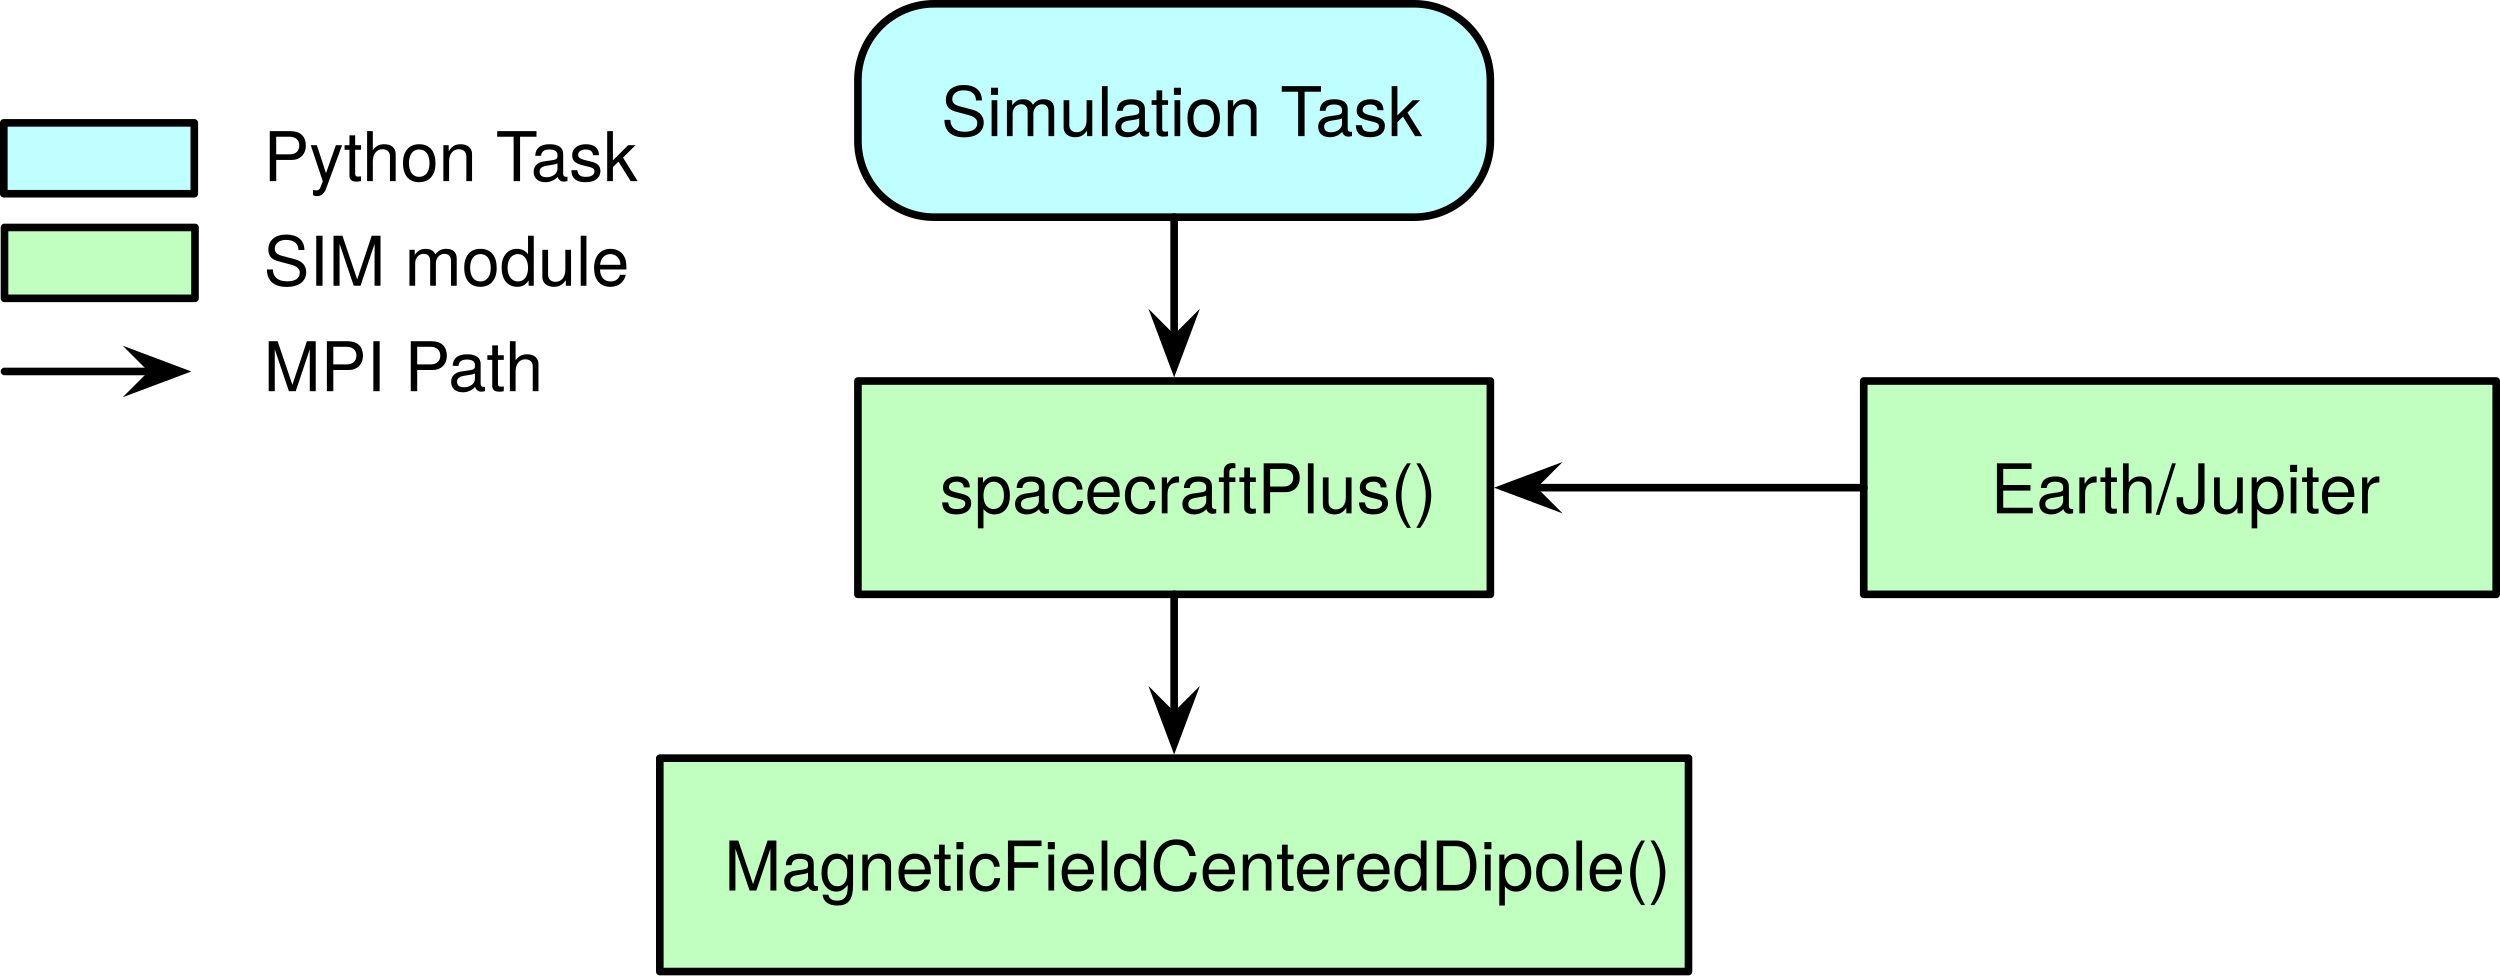
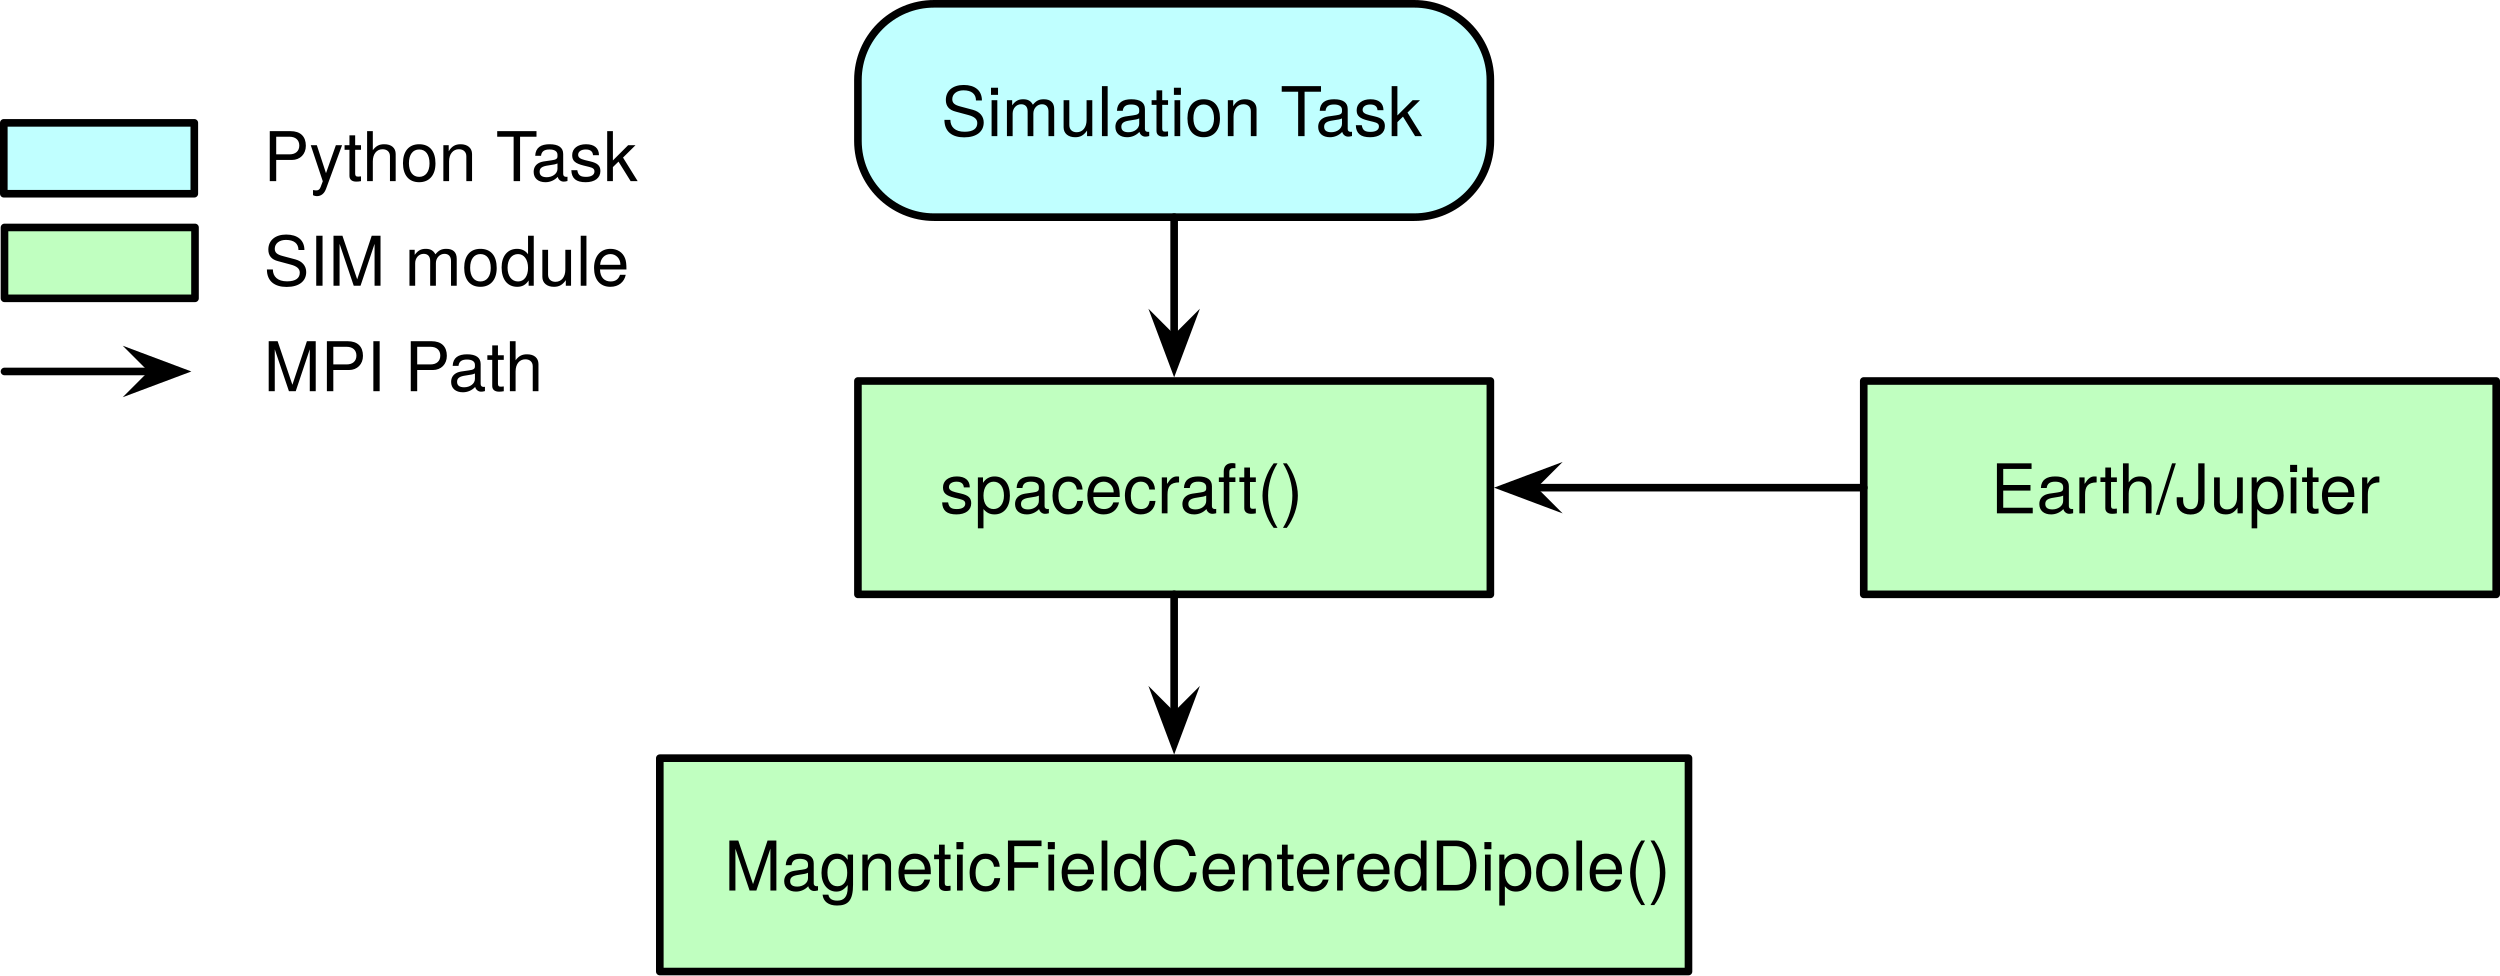
<svg xmlns="http://www.w3.org/2000/svg" version="1.1" viewBox="-20.091 40 328.091 128" width="328.091" height="128">
  <defs>
    <font-face font-family="Helvetica Neue" font-size="9" panose-1="2 0 4 3 0 0 0 2 0 4" units-per-em="1000" underline-position="-100" underline-thickness="50" slope="0" x-height="523" cap-height="721" ascent="966.995" descent="-212.997" font-weight="300">
      <font-face-src>
        <font-face-name name="HelveticaNeue-Light" />
      </font-face-src>
    </font-face>
    <marker orient="auto" overflow="visible" markerUnits="strokeWidth" id="SharpArrow_Marker" stroke-linejoin="miter" stroke-miterlimit="10" viewBox="-4 -4 9 8" markerWidth="9" markerHeight="8" color="black">
      <g>
        <path d="M 3.5 0 L -2.1 -2.1 L 0 0 L 0 0 L -2.1 2.1 Z" fill="currentColor" stroke="currentColor" stroke-width="1" />
      </g>
    </marker>
  </defs>
  <g id="Canvas_1" fill="none" stroke-dasharray="none" stroke-opacity="1" fill-opacity="1" stroke="none">
    <g id="Canvas_1: Layer 1">
      <g id="Graphic_7">
        <rect x="92.5" y="90" width="83" height="28" fill="#c0ffc0" />
        <rect x="92.5" y="90" width="83" height="28" stroke="black" stroke-linecap="round" stroke-linejoin="round" stroke-width="1" />
        <text transform="translate(97.5 98.36947)" fill="black">
-           <tspan font-family="Helvetica Neue" font-size="9" font-weight="300" fill="black" x="5.742" y="9">spacecraftPlus()</tspan>
+           <tspan font-family="Helvetica Neue" font-size="9" font-weight="300" fill="black" x="5.742" y="9">spacecraft()</tspan>
        </text>
      </g>
      <g id="Graphic_6">
        <rect x="66.5" y="139.5" width="135" height="28" fill="#c0ffc0" />
        <rect x="66.5" y="139.5" width="135" height="28" stroke="black" stroke-linecap="round" stroke-linejoin="round" stroke-width="1" />
        <text transform="translate(71.5 147.8695)" fill="black">
          <tspan font-family="Helvetica Neue" font-size="9" font-weight="300" fill="black" x="3.455" y="9">MagneticFieldCenteredDipole()</tspan>
        </text>
      </g>
      <g id="Line_5">
        <line x1="134" y1="118" x2="134" y2="134.1" marker-end="url(#SharpArrow_Marker)" stroke="black" stroke-linecap="round" stroke-linejoin="round" stroke-width="1" />
      </g>
      <g id="Graphic_4">
        <path d="M 102.5 40.5 L 165.5 40.5 C 171.023 40.5 175.5 44.977 175.5 50.5 L 175.5 58.5 C 175.5 64.023 171.023 68.5 165.5 68.5 L 102.5 68.5 C 96.977 68.5 92.5 64.023 92.5 58.5 L 92.5 50.5 C 92.5 44.977 96.977 40.5 102.5 40.5 Z" fill="#c0ffff" />
        <path d="M 102.5 40.5 L 165.5 40.5 C 171.023 40.5 175.5 44.977 175.5 50.5 L 175.5 58.5 C 175.5 64.023 171.023 68.5 165.5 68.5 L 102.5 68.5 C 96.977 68.5 92.5 64.023 92.5 58.5 L 92.5 50.5 C 92.5 44.977 96.977 40.5 102.5 40.5 Z" stroke="black" stroke-linecap="round" stroke-linejoin="round" stroke-width="1" />
        <text transform="translate(97.5 48.86947)" fill="black">
          <tspan font-family="Helvetica Neue" font-size="9" font-weight="300" fill="black" x="5.913" y="9">Simulation Task</tspan>
        </text>
      </g>
      <g id="Line_3">
        <line x1="134" y1="68.5" x2="134" y2="84.6" marker-end="url(#SharpArrow_Marker)" stroke="black" stroke-linecap="round" stroke-linejoin="round" stroke-width="1" />
      </g>
      <g id="Graphic_8">
        <rect x="-19.5" y="69.85" width="25" height="9.3" fill="#c0ffc0" />
        <rect x="-19.5" y="69.85" width="25" height="9.3" stroke="black" stroke-linecap="round" stroke-linejoin="round" stroke-width="1" />
      </g>
      <g id="Graphic_9">
        <text transform="translate(14.5 68.5)" fill="black">
          <tspan font-family="Helvetica Neue" font-size="9" font-weight="300" fill="black" x="0" y="9">SIM module</tspan>
        </text>
      </g>
      <g id="Line_12">
        <line x1="-19.5" y1="88.75" x2=".1" y2="88.75" marker-end="url(#SharpArrow_Marker)" stroke="black" stroke-linecap="round" stroke-linejoin="round" stroke-width="1" />
      </g>
      <g id="Graphic_14">
        <text transform="translate(14.5 82.34091)" fill="black">
          <tspan font-family="Helvetica Neue" font-size="9" font-weight="300" fill="black" x="0" y="9">MPI Path</tspan>
        </text>
      </g>
      <g id="Graphic_15">
        <rect x="-19.591" y="56.123" width="25" height="9.3" fill="#c0ffff" />
        <rect x="-19.591" y="56.123" width="25" height="9.3" stroke="black" stroke-linecap="round" stroke-linejoin="round" stroke-width="1" />
      </g>
      <g id="Graphic_16">
        <text transform="translate(14.5 54.77273)" fill="black">
          <tspan font-family="Helvetica Neue" font-size="9" font-weight="300" fill="black" x="0" y="9">Python Task</tspan>
        </text>
      </g>
      <g id="Graphic_18">
        <rect x="224.5" y="90" width="83" height="28" fill="#c0ffc0" />
        <rect x="224.5" y="90" width="83" height="28" stroke="black" stroke-linecap="round" stroke-linejoin="round" stroke-width="1" />
        <text transform="translate(229.5 98.36947)" fill="black">
          <tspan font-family="Helvetica Neue" font-size="9" font-weight="300" fill="black" x="11.665" y="9">Earth/Jupiter</tspan>
        </text>
      </g>
      <g id="Line_19">
        <line x1="224.5" y1="104" x2="180.9" y2="104" marker-end="url(#SharpArrow_Marker)" stroke="black" stroke-linecap="round" stroke-linejoin="round" stroke-width="1" />
      </g>
    </g>
  </g>
</svg>
